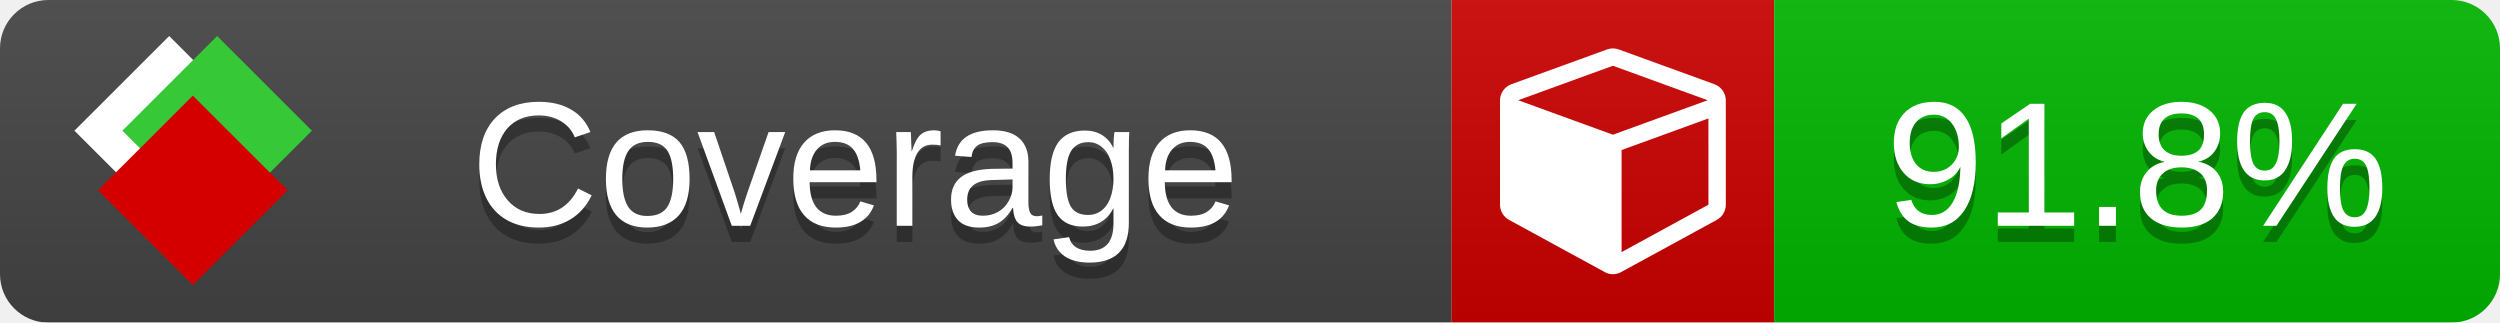
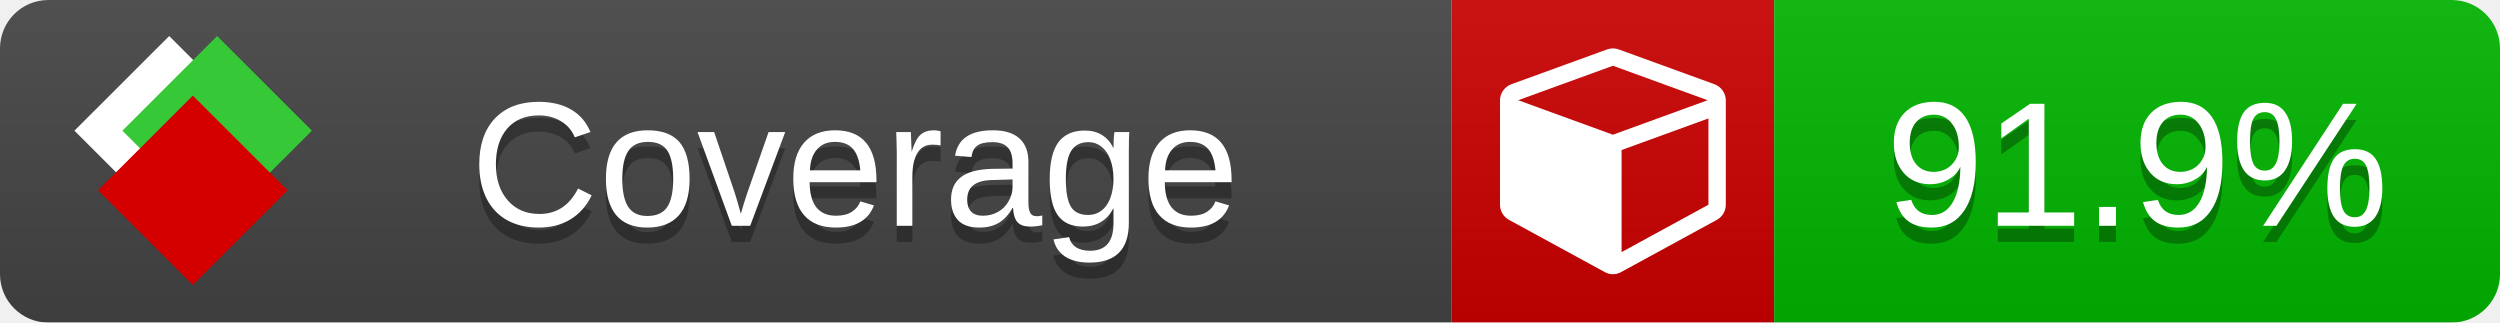
<svg xmlns="http://www.w3.org/2000/svg" xmlns:xlink="http://www.w3.org/1999/xlink" width="155" height="20">
  <style type="text/css">
          
            @keyframes fade1 {
                0% { visibility: visible; opacity: 1; }
               27% { visibility: visible; opacity: 1; }
               33% { visibility: hidden; opacity: 0; }
               60% { visibility: hidden; opacity: 0; }
               66% { visibility: hidden; opacity: 0; }
               93% { visibility: hidden; opacity: 0; }
              100% { visibility: visible; opacity: 1; }
            }
            @keyframes fade2 {
                0% { visibility: hidden; opacity: 0; }
               27% { visibility: hidden; opacity: 0; }
               33% { visibility: visible; opacity: 1; }
               60% { visibility: visible; opacity: 1; }
               66% { visibility: hidden; opacity: 0; }
               93% { visibility: hidden; opacity: 0; }
              100% { visibility: hidden; opacity: 0; }
            }
            @keyframes fade3 {
                0% { visibility: hidden; opacity: 0; }
               27% { visibility: hidden; opacity: 0; }
               33% { visibility: hidden; opacity: 0; }
               60% { visibility: hidden; opacity: 0; }
               66% { visibility: visible; opacity: 1; }
               93% { visibility: visible; opacity: 1; }
              100% { visibility: hidden; opacity: 0; }
            }
            .linecoverage {
                animation-duration: 15s;
                animation-name: fade1;
                animation-iteration-count: infinite;
            }
            .branchcoverage {
                animation-duration: 15s;
                animation-name: fade2;
                animation-iteration-count: infinite;
            }
            .methodcoverage {
                animation-duration: 15s;
                animation-name: fade3;
                animation-iteration-count: infinite;
            }
          
    </style>
  <defs>
    <linearGradient id="gradient" x2="0" y2="100%">
      <stop offset="0" stop-color="#bbb" stop-opacity=".1" />
      <stop offset="1" stop-opacity=".1" />
    </linearGradient>
    <linearGradient id="c">
      <stop offset="0" stop-color="#d40000" />
      <stop offset="1" stop-color="#ff2a2a" />
    </linearGradient>
    <linearGradient id="a">
      <stop offset="0" stop-color="#e0e0de" />
      <stop offset="1" stop-color="#fff" />
    </linearGradient>
    <linearGradient id="b">
      <stop offset="0" stop-color="#37c837" />
      <stop offset="1" stop-color="#217821" />
    </linearGradient>
    <linearGradient xlink:href="#a" id="e" x1="106.44" x2="69.96" y1="-11.96" y2="-46.84" gradientTransform="matrix(-.8426 -.00045 -.00045 -.8426 -94.27 -75.82)" gradientUnits="userSpaceOnUse" />
    <linearGradient xlink:href="#b" id="f" x1="56.19" x2="77.97" y1="-23.45" y2="10.62" gradientTransform="matrix(.8426 .00045 .00045 .8426 94.27 75.82)" gradientUnits="userSpaceOnUse" />
    <linearGradient xlink:href="#c" id="g" x1="79.98" x2="132.9" y1="10.79" y2="10.79" gradientTransform="matrix(.8426 .00045 .00045 .8426 94.27 75.82)" gradientUnits="userSpaceOnUse" />
    <mask id="mask">
      <rect width="155" height="20" rx="3" fill="#fff" />
    </mask>
    <g id="icon" transform="matrix(.04486 0 0 .04481 -.48 -.63)">
      <rect width="52.92" height="52.92" x="-109.72" y="-27.13" fill="url(#e)" transform="rotate(-135)" />
      <rect width="52.92" height="52.92" x="70.19" y="-39.18" fill="url(#f)" transform="rotate(45)" />
      <rect width="52.92" height="52.92" x="80.05" y="-15.74" fill="url(#g)" transform="rotate(45)" />
    </g>
  </defs>
  <g mask="url(#mask)">
    <rect x="0" y="0" width="90" height="20" fill="#444" />
    <rect x="90" y="0" width="20" height="20" fill="#c00" />
    <rect x="110" y="0" width="45" height="20" fill="#00B600" />
    <rect x="0" y="0" width="155" height="20" fill="url(#gradient)" />
  </g>
  <g>
    <path class="" fill="#fff" d="m 100.538,15.629 5.385,-2.936 v -5.351 l -5.385,1.96 z M 100,8.351 105.873,6.214 100,4.077 94.127,6.214 Z m 7,-2.12 v 6.462 q 0,0.294 -0.151,0.547 -0.151,0.252 -0.412,0.395 l -5.923,3.231 q -0.236,0.135 -0.513,0.135 -0.278,0 -0.513,-0.135 l -5.923,-3.231 Q 93.303,13.492 93.151,13.239 93,12.987 93,12.692 v -6.462 q 0,-0.337 0.194,-0.614 0.194,-0.278 0.513,-0.395 l 5.923,-2.154 q 0.185,-0.067 0.37,-0.067 0.185,0 0.37,0.067 l 5.923,2.154 q 0.32,0.118 0.513,0.395 Q 107,5.894 107,6.231 Z" />
  </g>
  <g fill="#fff" text-anchor="middle" font-family="Verdana,Arial,Geneva,sans-serif" font-size="11">
    <a xlink:href="https://github.com/danielpalme/ReportGenerator" target="_top">
      <use xlink:href="#icon" transform="translate(3,1) scale(3.5)" />
    </a>
    <text x="53" y="15" fill="#010101" fill-opacity=".3">Coverage</text>
    <text x="53" y="14" fill="#fff">Coverage</text>
-     <text class="" x="132.5" y="15" fill="#010101" fill-opacity=".3">91.8%</text>
-     <text class="" x="132.5" y="14">91.8%</text>
+     <text class="" x="132.5" y="15" fill="#010101" fill-opacity=".3">91.9%</text>
+     <text class="" x="132.5" y="14">91.9%</text>
  </g>
  <g>
    <rect class="" x="90" y="0" width="65" height="20" fill-opacity="0" />
  </g>
</svg>
